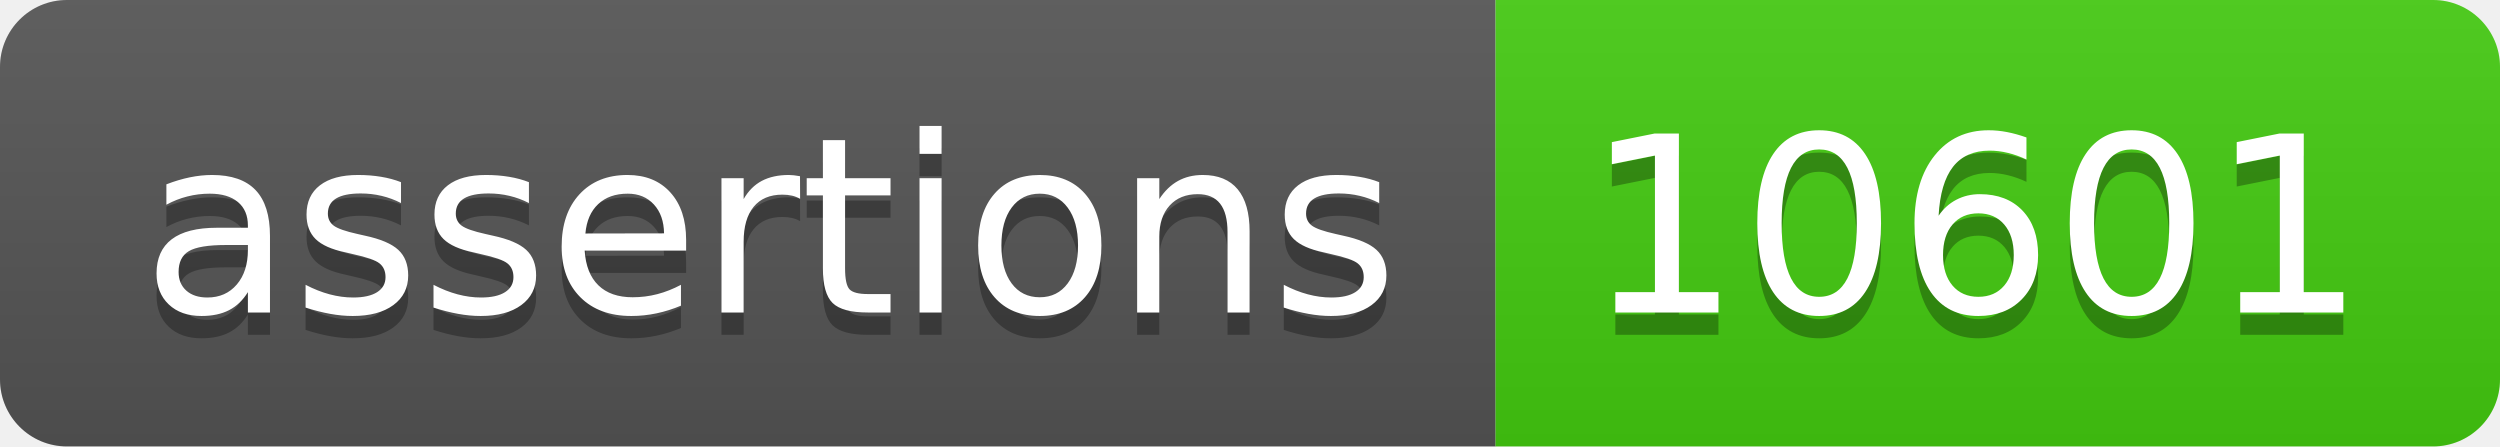
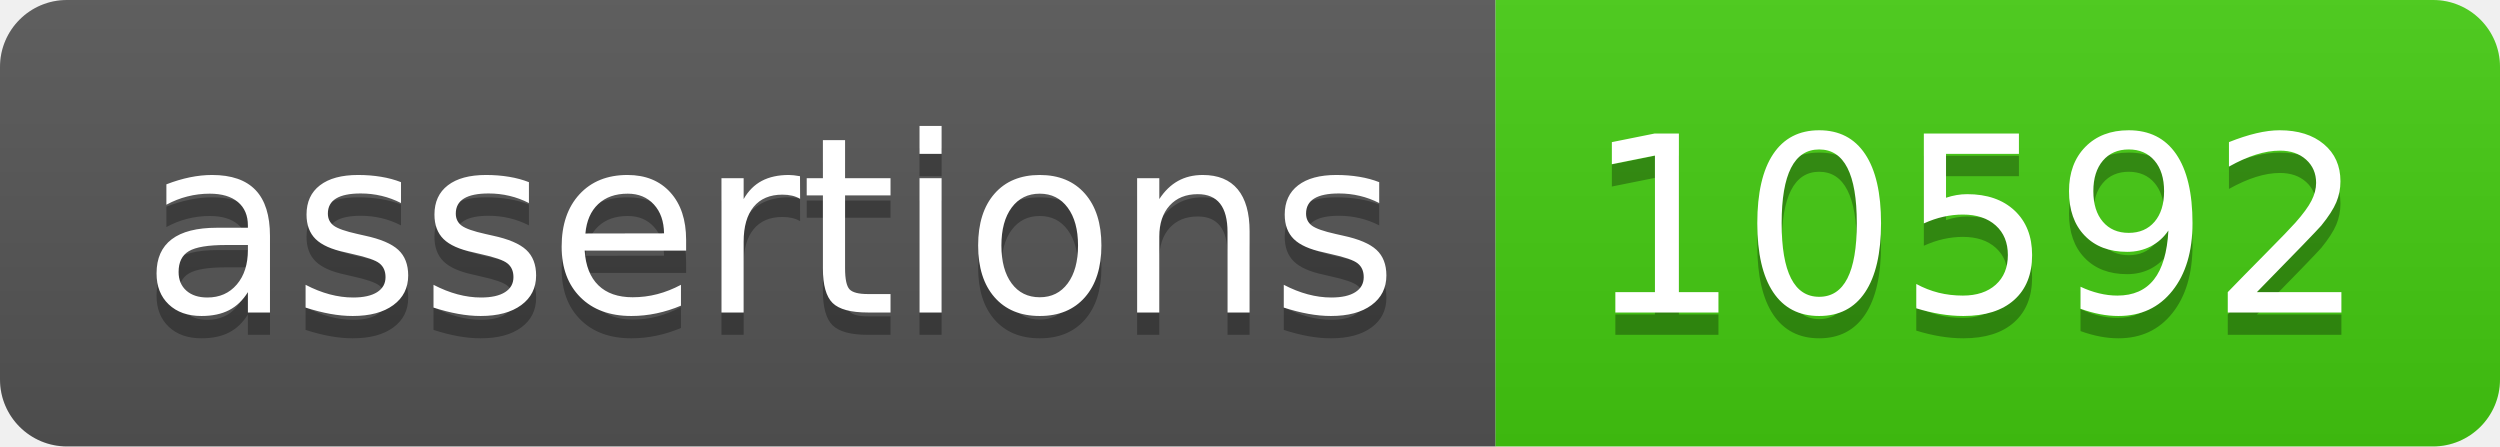
- <svg xmlns="http://www.w3.org/2000/svg" width="112" height="20" role="img" aria-label="assertions: 10601">
+ <svg xmlns="http://www.w3.org/2000/svg" width="112" height="20" role="img" aria-label="assertions: 10592">
  <linearGradient id="s" x2="0" y2="100%">
    <stop offset="0" stop-color="#bbb" stop-opacity=".1" />
    <stop offset="1" stop-opacity=".1" />
  </linearGradient>
  <clipPath id="r">
    <rect width="112" height="20" rx="3" fill="#fff" />
  </clipPath>
  <g clip-path="url(#r)">
    <rect width="67" height="20" fill="#555" />
    <rect x="67" width="45" height="20" fill="#4c1" />
    <rect width="112" height="20" fill="url(#s)" />
  </g>
  <g fill="#fff" text-anchor="middle" font-family="Verdana,Geneva,DejaVu Sans,sans-serif" text-rendering="geometricPrecision" font-size="110">
    <text aria-hidden="true" x="345" y="150" fill="#010101" fill-opacity=".3" transform="scale(.1)" textLength="570">assertions</text>
    <text x="345" y="140" transform="scale(.1)" fill="#fff" textLength="570">assertions</text>
-     <text aria-hidden="true" x="885" y="150" fill="#010101" fill-opacity=".3" transform="scale(.1)" textLength="350">10601</text>
-     <text x="885" y="140" transform="scale(.1)" fill="#fff" textLength="350">10601</text>
+     <text aria-hidden="true" x="885" y="150" fill="#010101" fill-opacity=".3" transform="scale(.1)" textLength="350">10592</text>
+     <text x="885" y="140" transform="scale(.1)" fill="#fff" textLength="350">10592</text>
  </g>
</svg>
